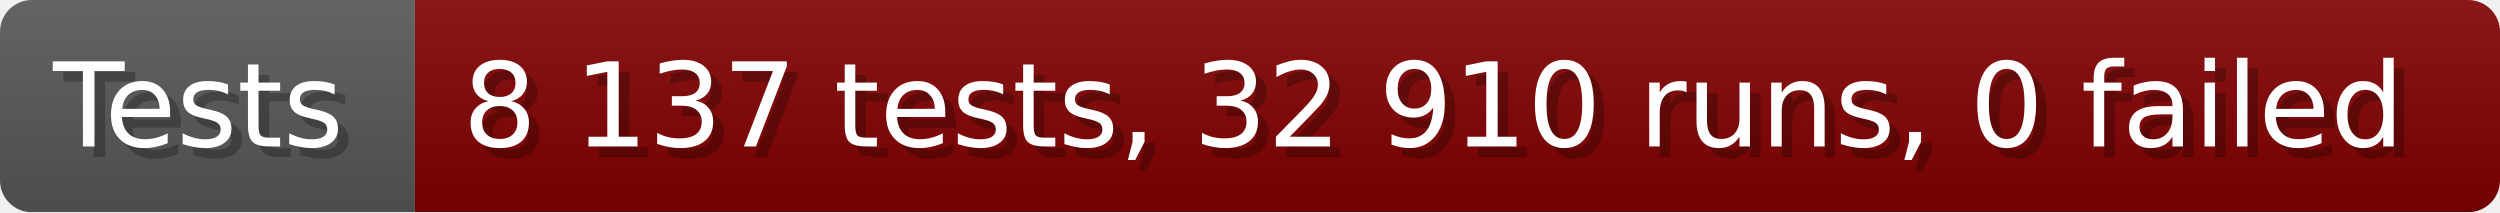
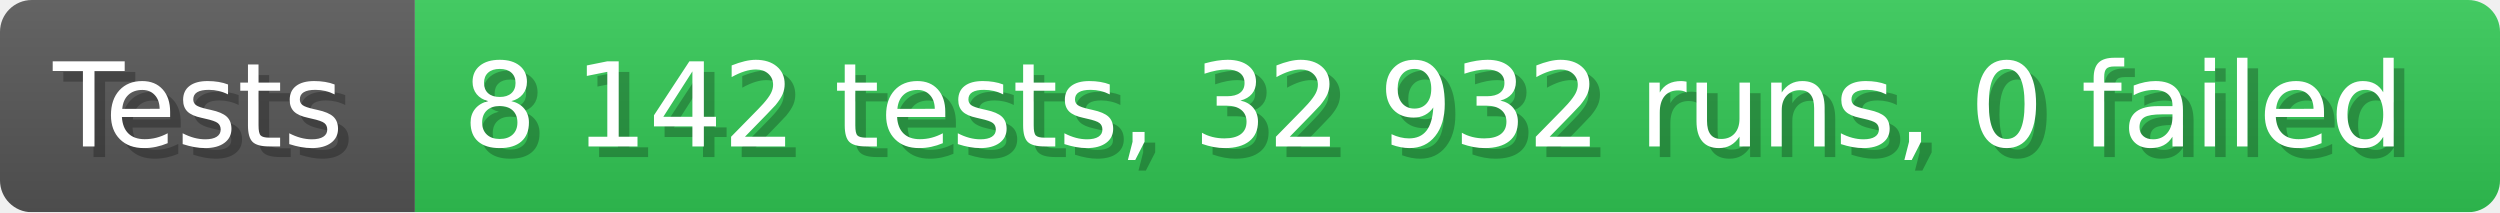
- <svg xmlns="http://www.w3.org/2000/svg" width="235.6" height="20" viewBox="0 0 2356 200" role="img" aria-label="Tests: 8 137 tests, 32 910 runs, 0 failed">
+ <svg xmlns="http://www.w3.org/2000/svg" width="235.6" height="20" viewBox="0 0 2356 200" role="img" aria-label="Tests: 8 142 tests, 32 932 runs, 0 failed">
  <linearGradient id="a" x2="0" y2="100%">
    <stop offset="0" stop-opacity=".1" stop-color="#EEE" />
    <stop offset="1" stop-opacity=".1" />
  </linearGradient>
  <mask id="m">
    <rect width="2356" height="200" rx="30" fill="#FFF" />
  </mask>
  <g mask="url(#m)">
    <rect width="391" height="200" fill="#555" />
-     <rect width="1965" height="200" fill="#800000" x="391" />
+     <rect width="1965" height="200" fill="#31c653" x="391" />
    <rect width="2356" height="200" fill="url(#a)" />
  </g>
  <g aria-hidden="true" fill="#fff" text-anchor="start" font-family="Verdana,DejaVu Sans,sans-serif" font-size="110">
    <text x="60" y="148" textLength="291" fill="#000" opacity="0.25">Tests</text>
    <text x="50" y="138" textLength="291">Tests</text>
-     <text x="446" y="148" textLength="1865" fill="#000" opacity="0.25">8 137 tests, 32 910 runs, 0 failed</text>
-     <text x="436" y="138" textLength="1865">8 137 tests, 32 910 runs, 0 failed</text>
+     <text x="446" y="148" textLength="1865" fill="#000" opacity="0.25">8 142 tests, 32 932 runs, 0 failed</text>
+     <text x="436" y="138" textLength="1865">8 142 tests, 32 932 runs, 0 failed</text>
  </g>
</svg>
